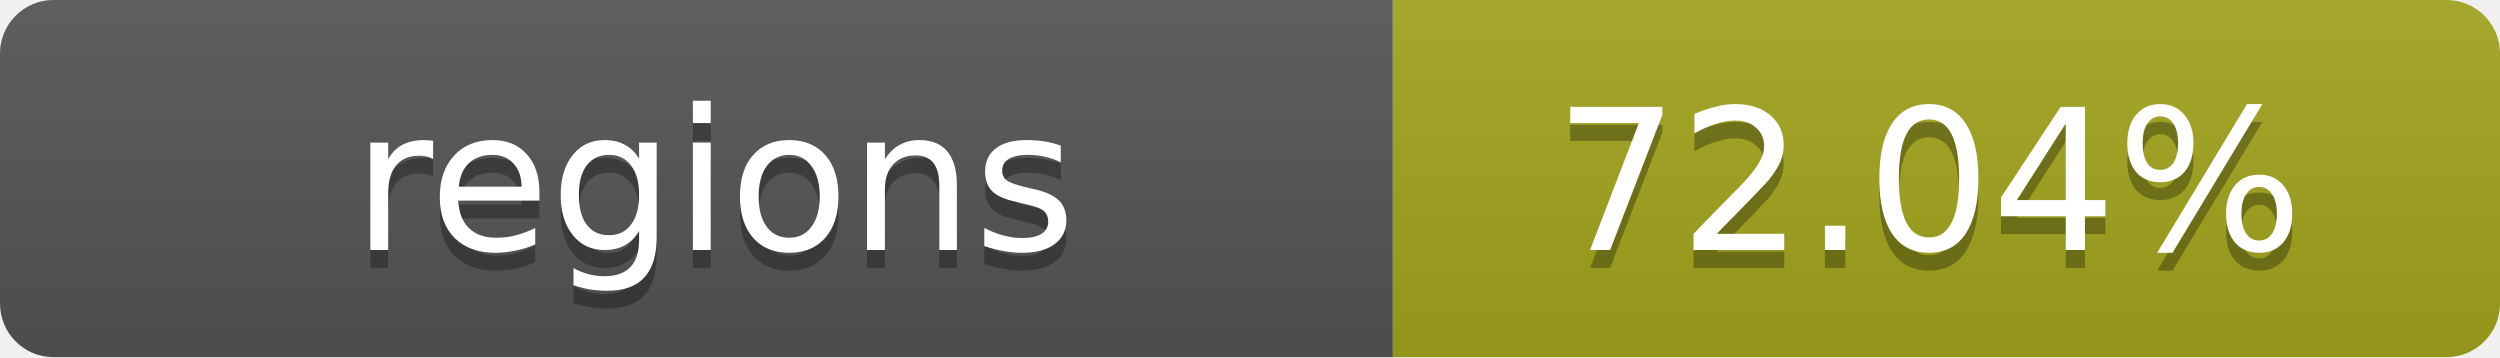
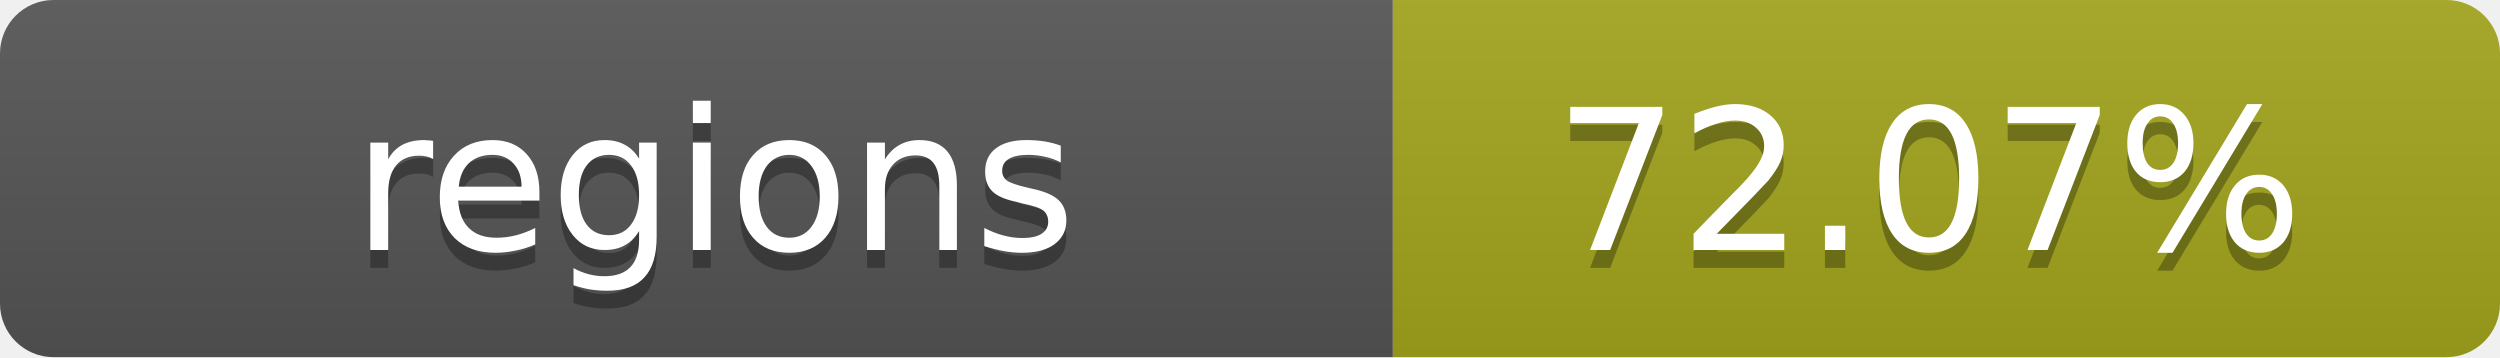
- <svg xmlns="http://www.w3.org/2000/svg" width="140" height="20" role="img" aria-label="regions: 72.04%">
+ <svg xmlns="http://www.w3.org/2000/svg" width="140" height="20" role="img" aria-label="regions: 72.07%">
  <linearGradient id="s" x2="0" y2="100%">
    <stop offset="0" stop-color="#bbb" stop-opacity=".1" />
    <stop offset="1" stop-opacity=".1" />
  </linearGradient>
  <clipPath id="r">
    <rect width="140" height="20" rx="3" fill="#fff" />
  </clipPath>
  <g clip-path="url(#r)">
    <rect width="78" height="20" fill="#555" />
    <rect x="78" width="62" height="20" fill="#a4a61d" />
    <rect width="140" height="20" fill="url(#s)" />
  </g>
  <g fill="#fff" text-anchor="middle" font-family="Verdana,Geneva,DejaVu Sans,sans-serif" text-rendering="geometricPrecision" font-size="11">
    <text x="40" y="15" fill="#010101" fill-opacity=".3">regions</text>
    <text x="40" y="14">regions</text>
-     <text x="108" y="15" fill="#010101" fill-opacity=".3">72.04%</text>
-     <text x="108" y="14">72.04%</text>
+     <text x="108" y="15" fill="#010101" fill-opacity=".3">72.07%</text>
+     <text x="108" y="14">72.07%</text>
  </g>
</svg>
